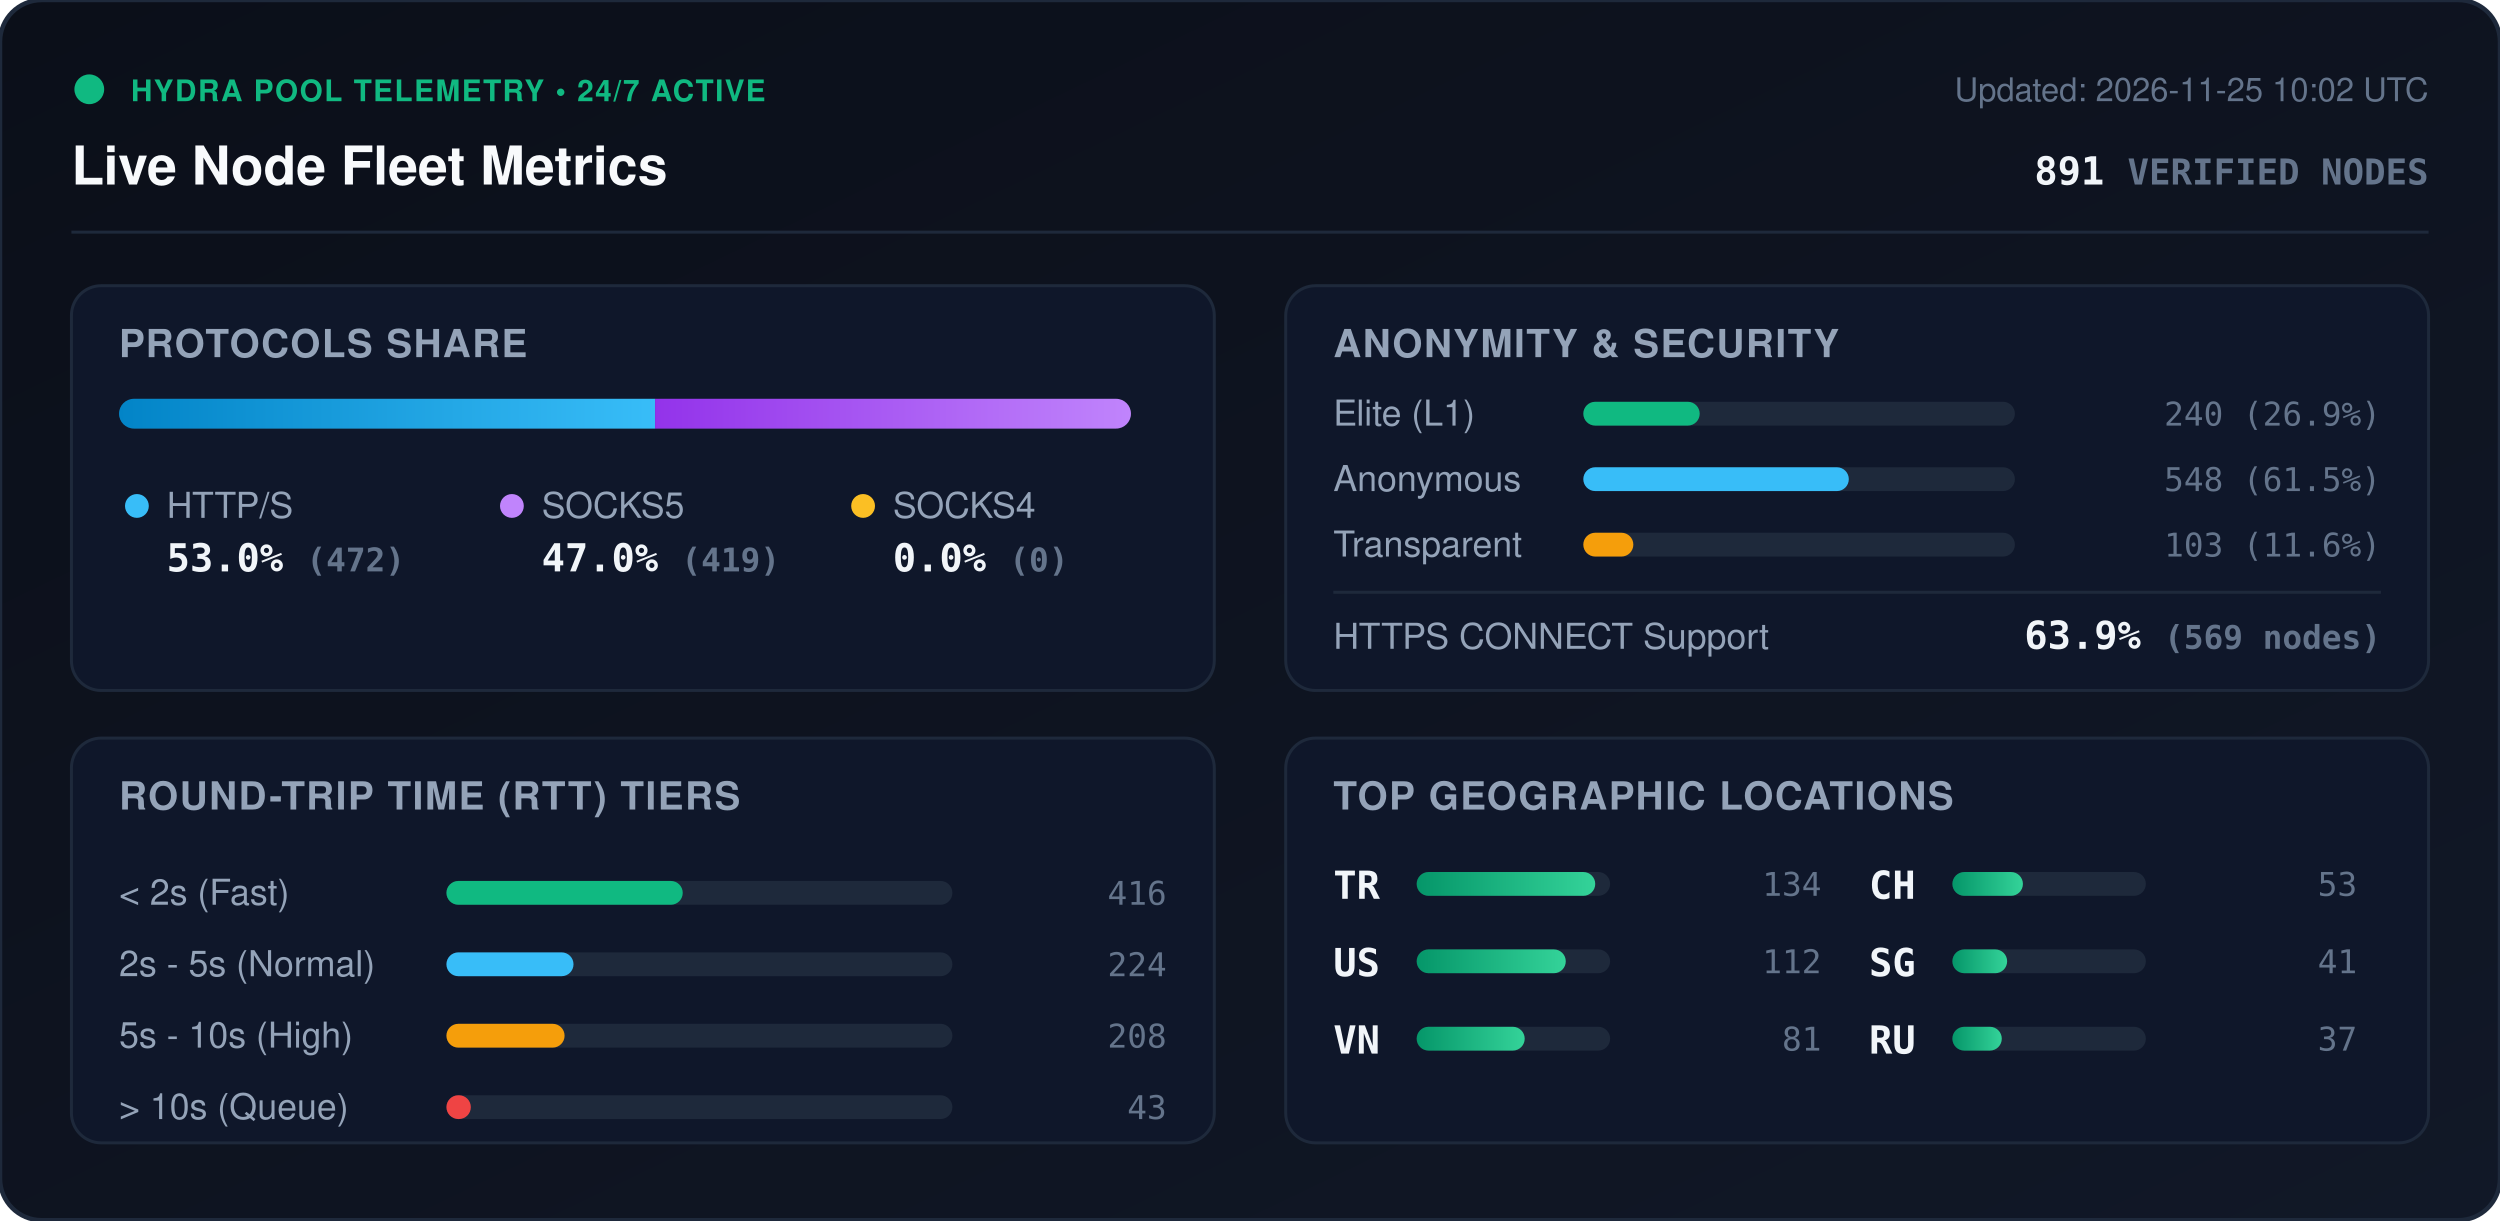
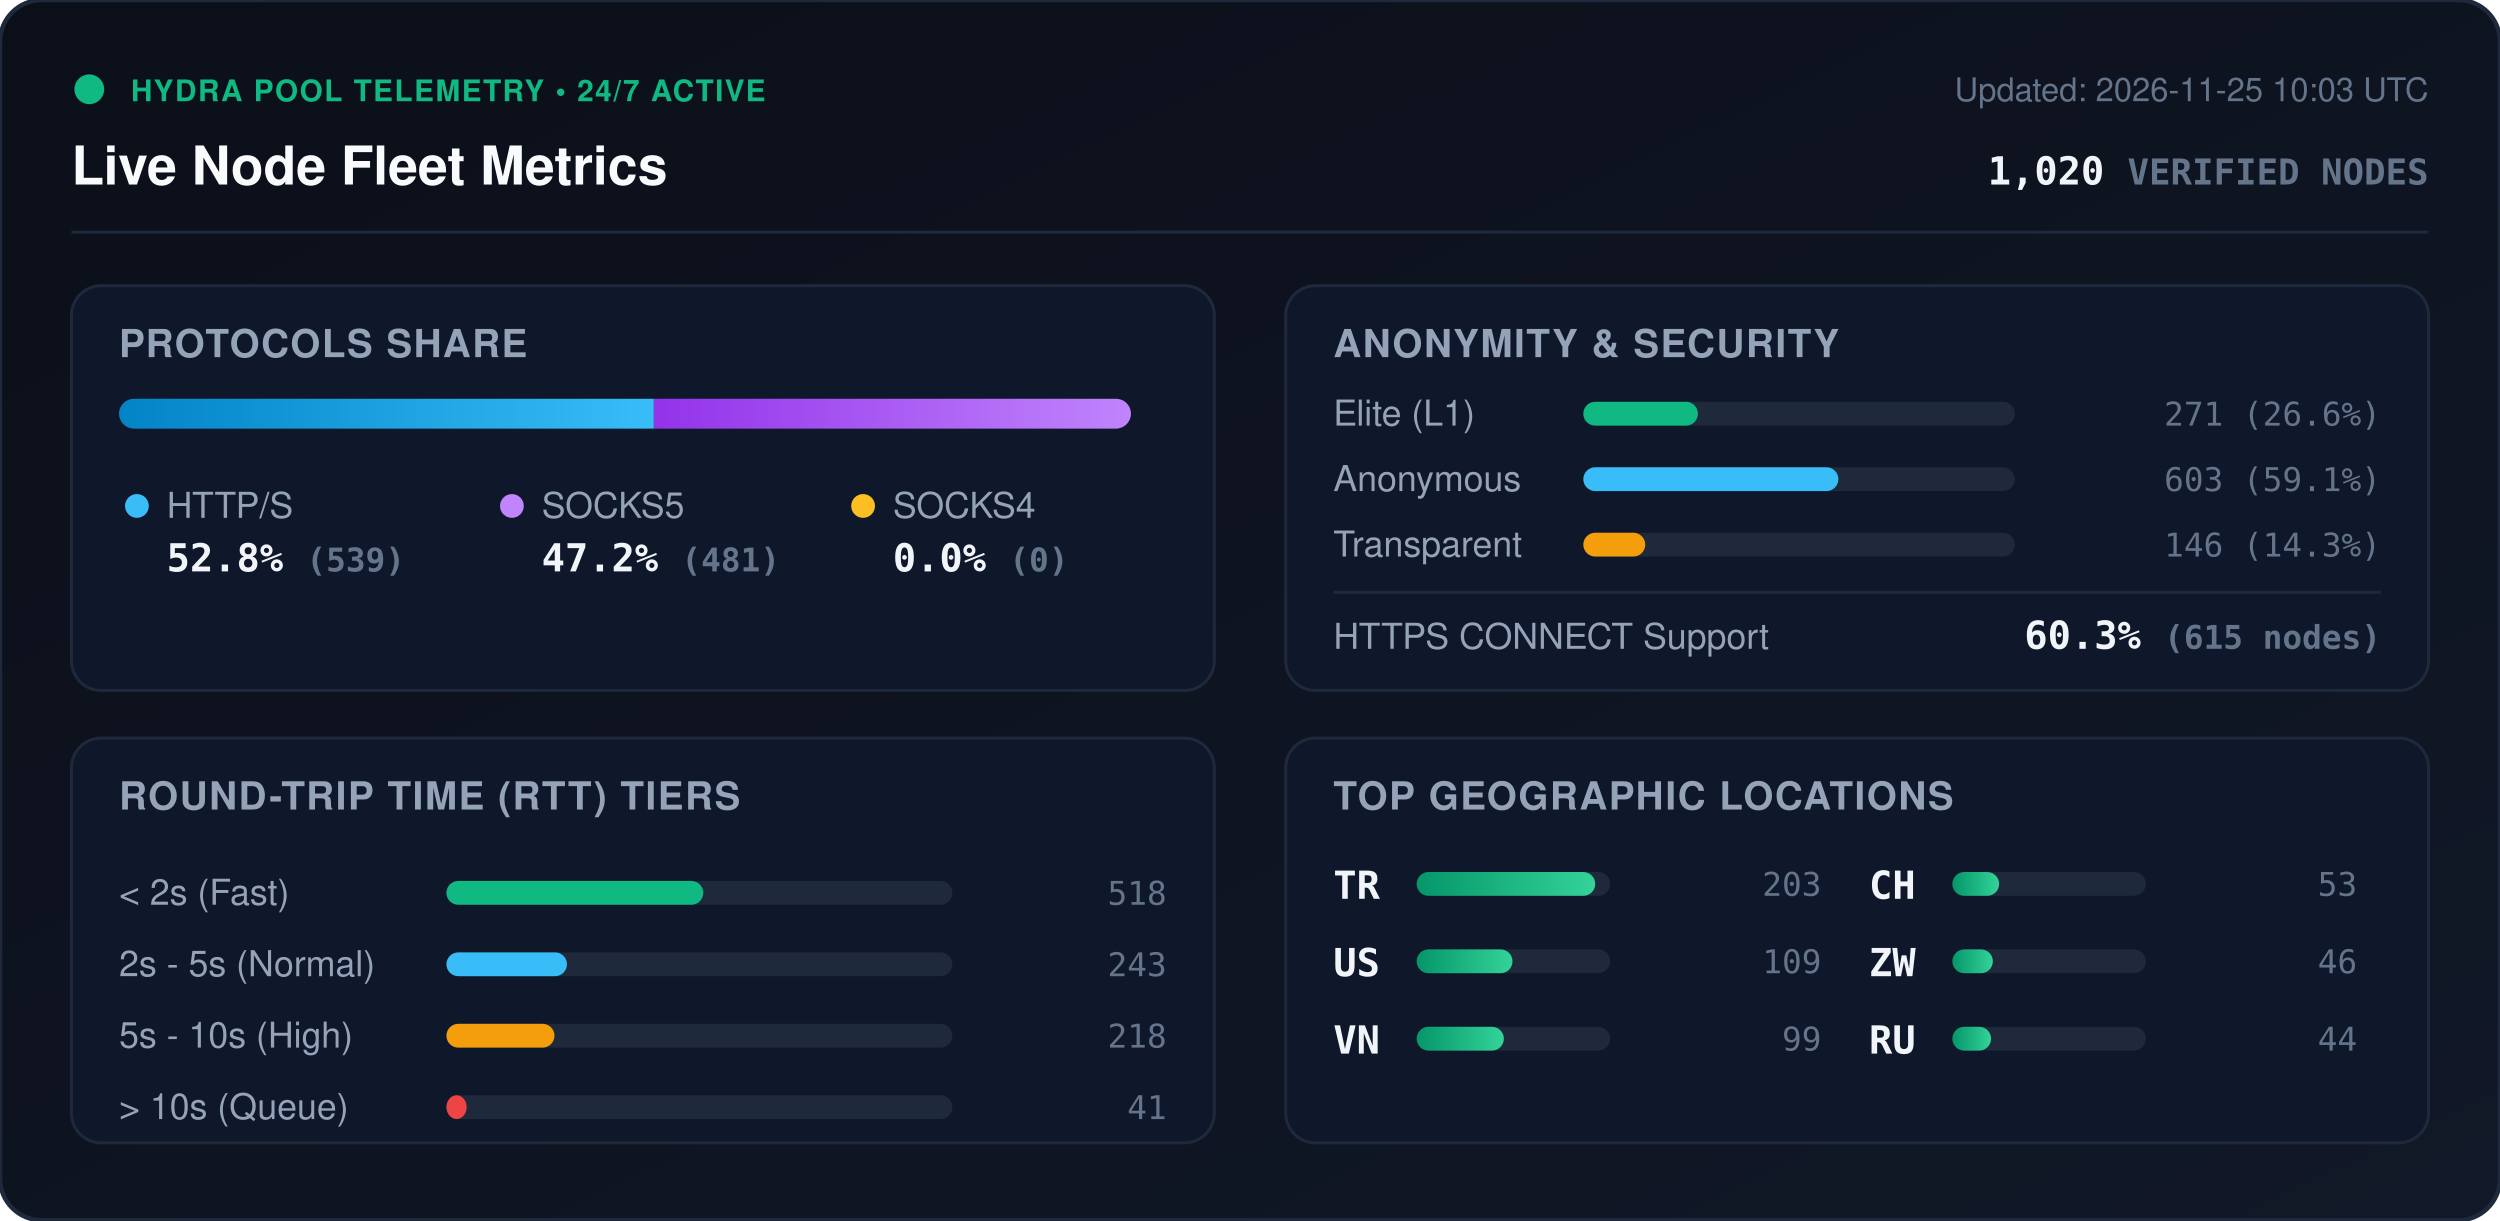
<svg xmlns="http://www.w3.org/2000/svg" viewBox="0 0 840 410" width="840" height="410" style="max-width: 100%; height: auto;">
  <defs>
    <linearGradient id="bg" x1="0%" y1="0%" x2="100%" y2="100%">
      <stop offset="0%" stop-color="#0b0f19" />
      <stop offset="100%" stop-color="#111827" />
    </linearGradient>
    <linearGradient id="bar-http" x1="0%" y1="0%" x2="100%" y2="0%">
      <stop offset="0%" stop-color="#0284c7" />
      <stop offset="100%" stop-color="#38bdf8" />
    </linearGradient>
    <linearGradient id="bar-socks5" x1="0%" y1="0%" x2="100%" y2="0%">
      <stop offset="0%" stop-color="#9333ea" />
      <stop offset="100%" stop-color="#c084fc" />
    </linearGradient>
    <linearGradient id="bar-socks4" x1="0%" y1="0%" x2="100%" y2="0%">
      <stop offset="0%" stop-color="#d97706" />
      <stop offset="100%" stop-color="#fbbf24" />
    </linearGradient>
    <linearGradient id="bar-green" x1="0%" y1="0%" x2="100%" y2="0%">
      <stop offset="0%" stop-color="#059669" />
      <stop offset="100%" stop-color="#34d399" />
    </linearGradient>
    <clipPath id="prog-track-clip">
      <rect width="340.0" height="10" rx="5" />
    </clipPath>
    <style>
      .title { font: 700 18px -apple-system, BlinkMacSystemFont, 'Segoe UI', Helvetica, Arial, sans-serif; fill: #f8fafc; }
      .sub { font: 500 11px -apple-system, BlinkMacSystemFont, 'Segoe UI', Helvetica, Arial, sans-serif; fill: #64748b; }
      .section-hdr { font: 600 13px -apple-system, BlinkMacSystemFont, 'Segoe UI', Helvetica, Arial, sans-serif; fill: #94a3b8; letter-spacing: 0.5px; }
      .metric-val { font: 700 13px -apple-system, BlinkMacSystemFont, 'Segoe UI', Helvetica, Arial, sans-serif; fill: #f1f5f9; }
      .metric-lbl { font: 500 12px -apple-system, BlinkMacSystemFont, 'Segoe UI', Helvetica, Arial, sans-serif; fill: #94a3b8; }
      .badge-txt { font: 700 10px -apple-system, BlinkMacSystemFont, 'Segoe UI', Helvetica, Arial, sans-serif; fill: #10b981; letter-spacing: 0.5px; }
      .mono { font-family: ui-monospace, SFMono-Regular, Menlo, Monaco, Consolas, monospace; }
      .pulse { animation: beacon 2s infinite ease-in-out; }
      @keyframes beacon { 0%, 100% { opacity: 1; } 50% { opacity: 0.35; } }
    </style>
  </defs>
  <rect width="840" height="410" rx="14" fill="url(#bg)" stroke="#1e293b" stroke-width="1.5" />
  <g transform="translate(24, 24)">
    <circle cx="6" cy="6" r="5" fill="#10b981" class="pulse" />
    <text x="20" y="10" class="badge-txt">HYDRA POOL TELEMETRY • 24/7 ACTIVE</text>
    <text x="0" y="38" class="title">Live Node Fleet Metrics</text>
-     <text x="792" y="10" text-anchor="end" class="sub">Updated: 2026-11-25 10:02 UTC</text>
-     <text x="792" y="38" text-anchor="end" class="metric-val mono" fill="#38bdf8">891 <tspan font-size="12" fill="#64748b">VERIFIED NODES</tspan>
+     <text x="792" y="10" text-anchor="end" class="sub">Updated: 2026-11-25 10:03 UTC</text>
+     <text x="792" y="38" text-anchor="end" class="metric-val mono" fill="#38bdf8">1,020 <tspan font-size="12" fill="#64748b">VERIFIED NODES</tspan>
    </text>
  </g>
  <line x1="24" y1="78" x2="816" y2="78" stroke="#1e293b" stroke-width="1" />
  <g transform="translate(24, 96)">
    <rect width="384" height="136" rx="10" fill="#0f172a" stroke="#1e293b" />
    <text x="16" y="24" class="section-hdr">PROTOCOLS SHARE</text>
    <g transform="translate(16, 38)">
      <rect width="340.0" height="10" rx="5" fill="#1e293b" />
      <g clip-path="url(#prog-track-clip)">
-         <rect x="0" width="180.1" height="10" fill="url(#bar-http)" />
-         <rect x="180.1" width="159.9" height="10" fill="url(#bar-socks5)" />
+         <rect x="0" width="179.7" height="10" fill="url(#bar-http)" />
+         <rect x="179.7" width="160.3" height="10" fill="url(#bar-socks5)" />
        <rect x="340.0" width="0.0" height="10" fill="url(#bar-socks4)" />
      </g>
    </g>
    <g transform="translate(16, 68)">
      <circle cx="6" cy="6" r="4" fill="#38bdf8" />
      <text x="16" y="10" class="metric-lbl">HTTP/S</text>
-       <text x="16" y="28" class="metric-val mono">53.0% <tspan font-size="11" fill="#64748b">(472)</tspan>
+       <text x="16" y="28" class="metric-val mono">52.8% <tspan font-size="11" fill="#64748b">(539)</tspan>
      </text>
      <circle cx="132" cy="6" r="4" fill="#c084fc" />
      <text x="142" y="10" class="metric-lbl">SOCKS5</text>
-       <text x="142" y="28" class="metric-val mono">47.0% <tspan font-size="11" fill="#64748b">(419)</tspan>
+       <text x="142" y="28" class="metric-val mono">47.2% <tspan font-size="11" fill="#64748b">(481)</tspan>
      </text>
      <circle cx="250" cy="6" r="4" fill="#fbbf24" />
      <text x="260" y="10" class="metric-lbl">SOCKS4</text>
      <text x="260" y="28" class="metric-val mono">0.0% <tspan font-size="11" fill="#64748b">(0)</tspan>
      </text>
    </g>
  </g>
  <g transform="translate(432, 96)">
    <rect width="384" height="136" rx="10" fill="#0f172a" stroke="#1e293b" />
    <text x="16" y="24" class="section-hdr">ANONYMITY &amp; SECURITY</text>
    <text x="16" y="47" class="metric-lbl">Elite (L1)</text>
    <rect x="100" y="39" width="145.0" height="8" rx="4" fill="#1e293b" />
-     <rect x="100" y="39" width="39.1" height="8" rx="4" fill="#10b981" />
-     <text x="368" y="47" text-anchor="end" class="mono sub" fill="#e2e8f0">240 (26.9%)</text>
+     <rect x="100" y="39" width="38.5" height="8" rx="4" fill="#10b981" />
+     <text x="368" y="47" text-anchor="end" class="mono sub" fill="#e2e8f0">271 (26.6%)</text>
    <text x="16" y="69" class="metric-lbl">Anonymous</text>
    <rect x="100" y="61" width="145.0" height="8" rx="4" fill="#1e293b" />
-     <rect x="100" y="61" width="89.2" height="8" rx="4" fill="#38bdf8" />
-     <text x="368" y="69" text-anchor="end" class="mono sub" fill="#e2e8f0">548 (61.5%)</text>
+     <rect x="100" y="61" width="85.7" height="8" rx="4" fill="#38bdf8" />
+     <text x="368" y="69" text-anchor="end" class="mono sub" fill="#e2e8f0">603 (59.1%)</text>
    <text x="16" y="91" class="metric-lbl">Transparent</text>
    <rect x="100" y="83" width="145.0" height="8" rx="4" fill="#1e293b" />
-     <rect x="100" y="83" width="16.8" height="8" rx="4" fill="#f59e0b" />
-     <text x="368" y="91" text-anchor="end" class="mono sub" fill="#e2e8f0">103 (11.6%)</text>
+     <rect x="100" y="83" width="20.8" height="8" rx="4" fill="#f59e0b" />
+     <text x="368" y="91" text-anchor="end" class="mono sub" fill="#e2e8f0">146 (14.3%)</text>
    <line x1="16" y1="103" x2="368" y2="103" stroke="#1e293b" stroke-width="1" />
    <text x="16" y="122" class="metric-lbl">HTTPS CONNECT Support</text>
-     <text x="368" y="122" text-anchor="end" class="metric-val mono" fill="#34d399">63.9% <tspan font-size="11" fill="#64748b">(569 nodes)</tspan>
+     <text x="368" y="122" text-anchor="end" class="metric-val mono" fill="#34d399">60.3% <tspan font-size="11" fill="#64748b">(615 nodes)</tspan>
    </text>
  </g>
  <g transform="translate(24, 248)">
    <rect width="384" height="136" rx="10" fill="#0f172a" stroke="#1e293b" />
    <text x="16" y="24" class="section-hdr">ROUND-TRIP TIME (RTT) TIERS</text>
    <g transform="translate(16, 42)">
      <text x="0" y="14" class="metric-lbl">&lt; 2s (Fast)</text>
      <rect x="110" y="6" width="170" height="8" rx="4" fill="#1e293b" />
-       <rect x="110" y="6" width="79.4" height="8" rx="4" fill="#10b981" />
-       <text x="352" y="14" text-anchor="end" class="mono sub">416</text>
+       <rect x="110" y="6" width="86.3" height="8" rx="4" fill="#10b981" />
+       <text x="352" y="14" text-anchor="end" class="mono sub">518</text>
      <text x="0" y="38" class="metric-lbl">2s - 5s (Normal)</text>
      <rect x="110" y="30" width="170" height="8" rx="4" fill="#1e293b" />
-       <rect x="110" y="30" width="42.7" height="8" rx="4" fill="#38bdf8" />
-       <text x="352" y="38" text-anchor="end" class="mono sub">224</text>
+       <rect x="110" y="30" width="40.5" height="8" rx="4" fill="#38bdf8" />
+       <text x="352" y="38" text-anchor="end" class="mono sub">243</text>
      <text x="0" y="62" class="metric-lbl">5s - 10s (High)</text>
      <rect x="110" y="54" width="170" height="8" rx="4" fill="#1e293b" />
-       <rect x="110" y="54" width="39.7" height="8" rx="4" fill="#f59e0b" />
-       <text x="352" y="62" text-anchor="end" class="mono sub">208</text>
+       <rect x="110" y="54" width="36.3" height="8" rx="4" fill="#f59e0b" />
+       <text x="352" y="62" text-anchor="end" class="mono sub">218</text>
      <text x="0" y="86" class="metric-lbl">&gt; 10s (Queue)</text>
      <rect x="110" y="78" width="170" height="8" rx="4" fill="#1e293b" />
-       <rect x="110" y="78" width="8.2" height="8" rx="4" fill="#ef4444" />
-       <text x="352" y="86" text-anchor="end" class="mono sub">43</text>
+       <rect x="110" y="78" width="6.8" height="8" rx="4" fill="#ef4444" />
+       <text x="352" y="86" text-anchor="end" class="mono sub">41</text>
    </g>
  </g>
  <g transform="translate(432, 248)">
    <rect width="384" height="136" rx="10" fill="#0f172a" stroke="#1e293b" />
    <text x="16" y="24" class="section-hdr">TOP GEOGRAPHIC LOCATIONS</text>
    <g transform="translate(16, 42)">
      <g transform="translate(0, 0)">
        <text x="0" y="12" class="mono metric-val" font-size="12">TR</text>
        <rect x="28" y="3" width="65" height="8" rx="4" fill="#1e293b" />
        <rect x="28" y="3" width="60.0" height="8" rx="4" fill="url(#bar-green)" />
-         <text x="164" y="11" text-anchor="end" class="mono sub">134</text>
+         <text x="164" y="11" text-anchor="end" class="mono sub">203</text>
      </g>
      <g transform="translate(0, 26)">
        <text x="0" y="12" class="mono metric-val" font-size="12">US</text>
        <rect x="28" y="3" width="65" height="8" rx="4" fill="#1e293b" />
-         <rect x="28" y="3" width="50.1" height="8" rx="4" fill="url(#bar-green)" />
-         <text x="164" y="11" text-anchor="end" class="mono sub">112</text>
+         <rect x="28" y="3" width="32.2" height="8" rx="4" fill="url(#bar-green)" />
+         <text x="164" y="11" text-anchor="end" class="mono sub">109</text>
      </g>
      <g transform="translate(0, 52)">
        <text x="0" y="12" class="mono metric-val" font-size="12">VN</text>
        <rect x="28" y="3" width="65" height="8" rx="4" fill="#1e293b" />
-         <rect x="28" y="3" width="36.3" height="8" rx="4" fill="url(#bar-green)" />
-         <text x="164" y="11" text-anchor="end" class="mono sub">81</text>
+         <rect x="28" y="3" width="29.3" height="8" rx="4" fill="url(#bar-green)" />
+         <text x="164" y="11" text-anchor="end" class="mono sub">99</text>
      </g>
      <g transform="translate(180, 0)">
        <text x="0" y="12" class="mono metric-val" font-size="12">CH</text>
        <rect x="28" y="3" width="65" height="8" rx="4" fill="#1e293b" />
-         <rect x="28" y="3" width="23.7" height="8" rx="4" fill="url(#bar-green)" />
+         <rect x="28" y="3" width="15.7" height="8" rx="4" fill="url(#bar-green)" />
        <text x="164" y="11" text-anchor="end" class="mono sub">53</text>
      </g>
      <g transform="translate(180, 26)">
-         <text x="0" y="12" class="mono metric-val" font-size="12">SG</text>
+         <text x="0" y="12" class="mono metric-val" font-size="12">ZW</text>
        <rect x="28" y="3" width="65" height="8" rx="4" fill="#1e293b" />
-         <rect x="28" y="3" width="18.4" height="8" rx="4" fill="url(#bar-green)" />
-         <text x="164" y="11" text-anchor="end" class="mono sub">41</text>
+         <rect x="28" y="3" width="13.6" height="8" rx="4" fill="url(#bar-green)" />
+         <text x="164" y="11" text-anchor="end" class="mono sub">46</text>
      </g>
      <g transform="translate(180, 52)">
        <text x="0" y="12" class="mono metric-val" font-size="12">RU</text>
        <rect x="28" y="3" width="65" height="8" rx="4" fill="#1e293b" />
-         <rect x="28" y="3" width="16.6" height="8" rx="4" fill="url(#bar-green)" />
-         <text x="164" y="11" text-anchor="end" class="mono sub">37</text>
+         <rect x="28" y="3" width="13.0" height="8" rx="4" fill="url(#bar-green)" />
+         <text x="164" y="11" text-anchor="end" class="mono sub">44</text>
      </g>
    </g>
  </g>
</svg>
